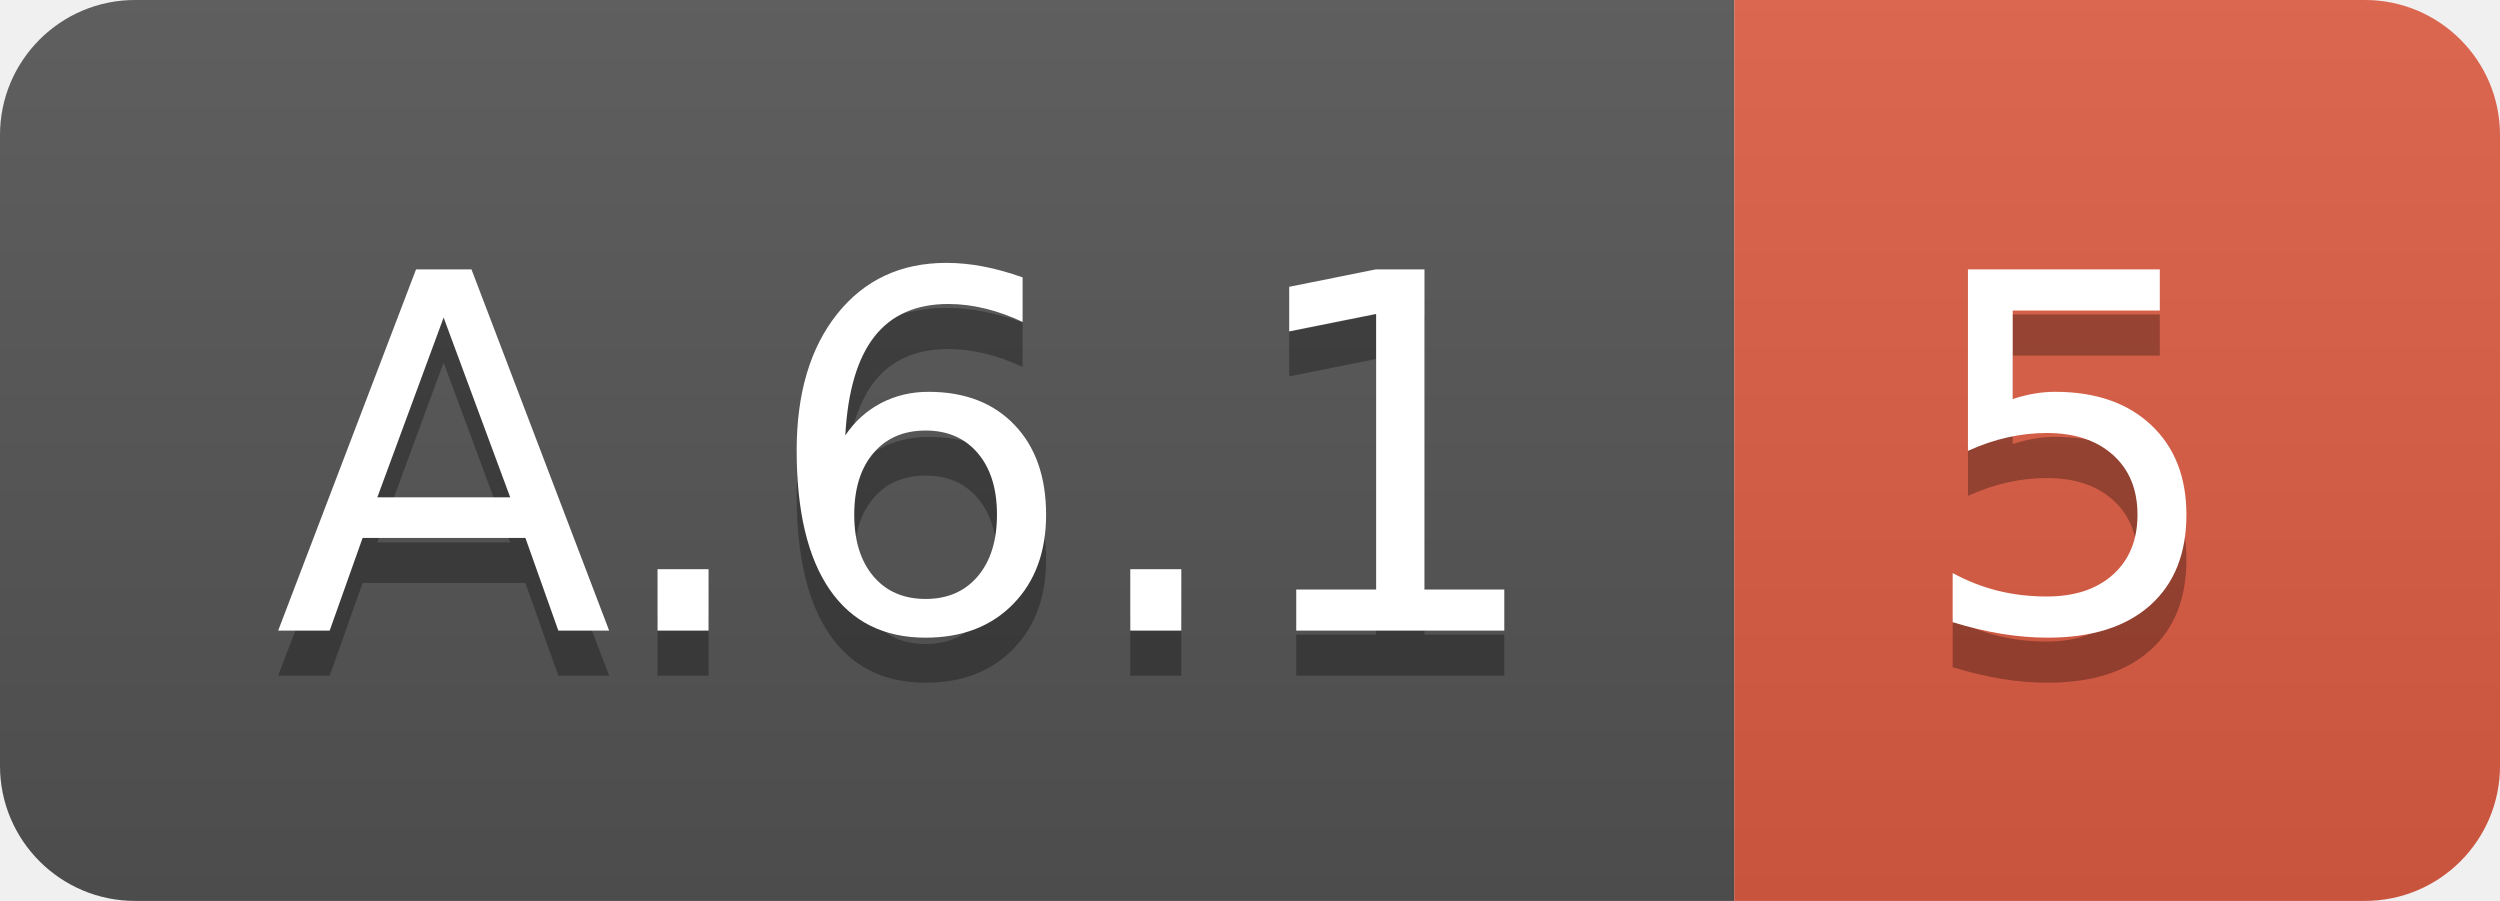
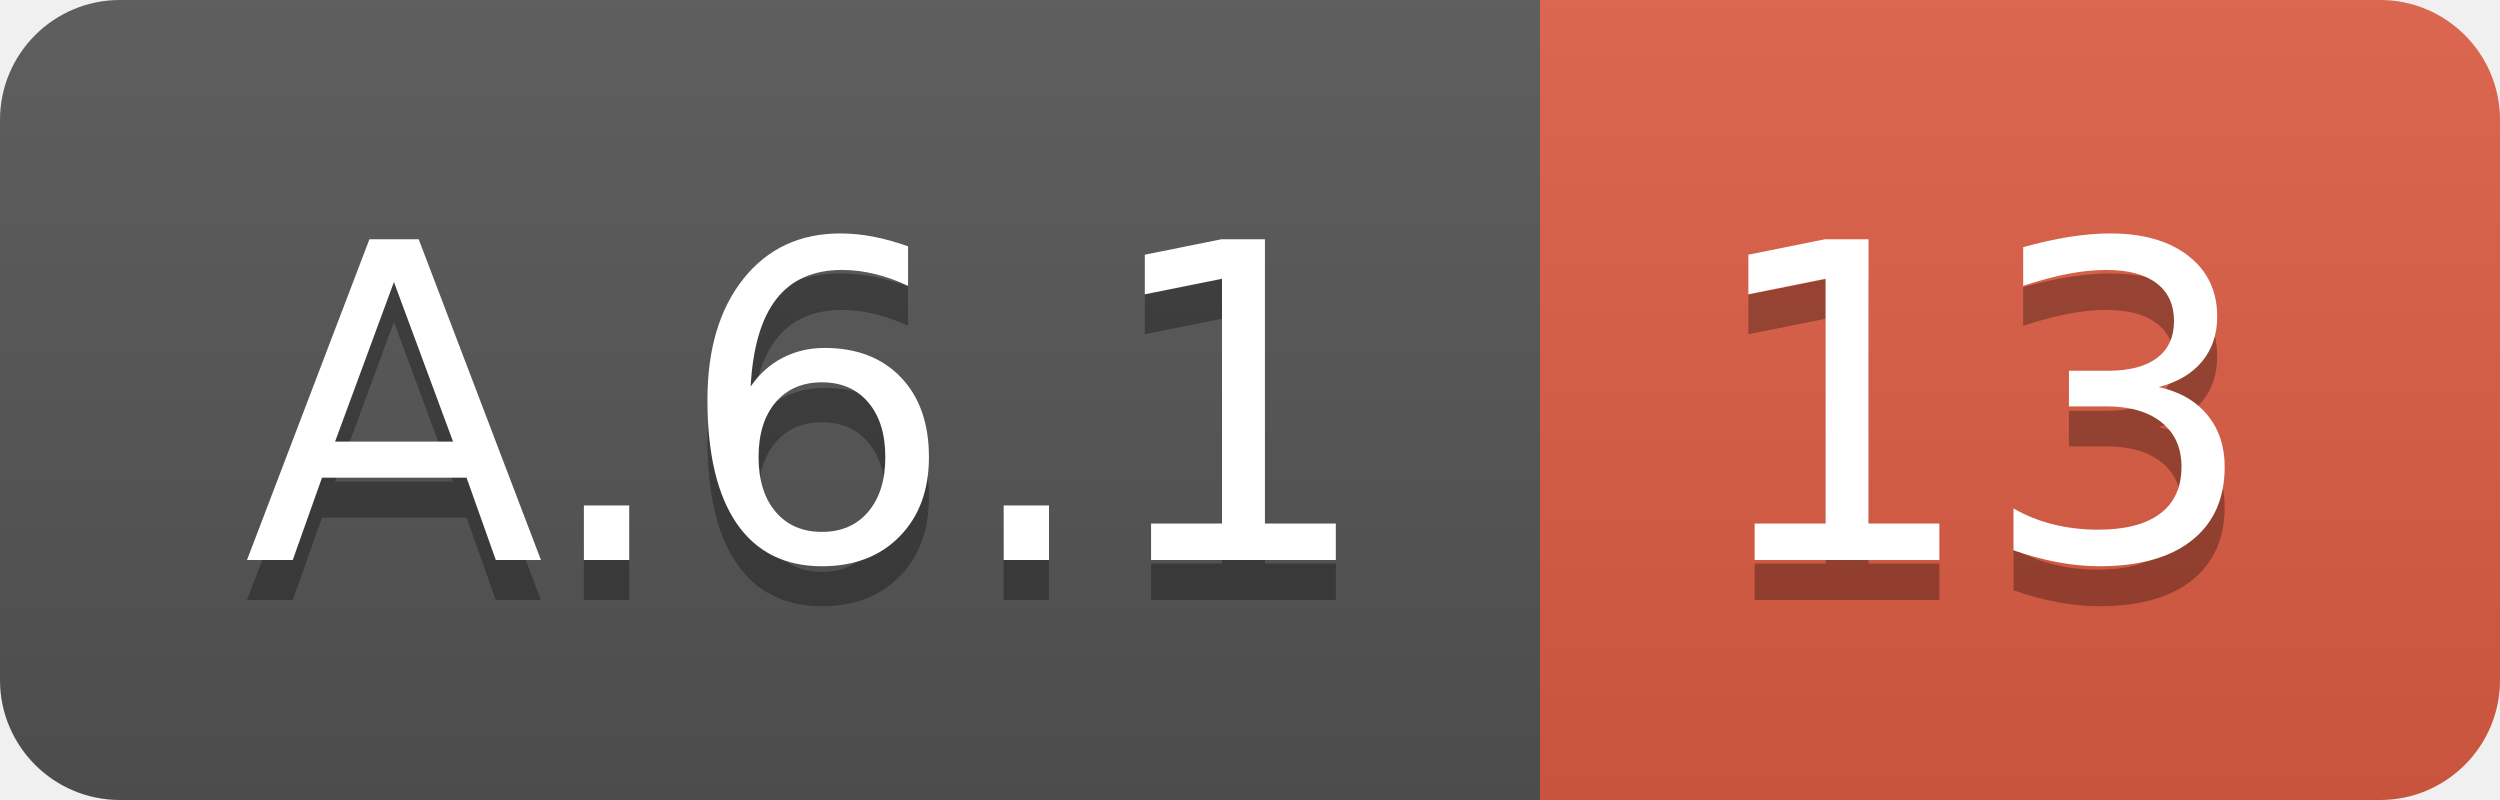
- <svg xmlns="http://www.w3.org/2000/svg" width="55.5" height="20">
+ <svg xmlns="http://www.w3.org/2000/svg" width="62.5" height="20">
  <linearGradient id="smooth" x2="0" y2="100%">
    <stop offset="0" stop-color="#bbb" stop-opacity=".1" />
    <stop offset="1" stop-opacity=".1" />
  </linearGradient>
  <clipPath id="round">
-     <rect width="55.5" height="20" rx="3" fill="#fff" />
+     <rect width="62.5" height="20" rx="3" fill="#fff" />
  </clipPath>
  <g clip-path="url(#round)">
    <rect width="38.5" height="20" fill="#555" />
-     <rect x="38.5" width="17.0" height="20" fill="#e05d44" />
-     <rect width="55.5" height="20" fill="url(#smooth)" />
+     <rect x="38.5" width="24.0" height="20" fill="#e05d44" />
+     <rect width="62.5" height="20" fill="url(#smooth)" />
  </g>
  <g fill="#fff" text-anchor="middle" font-family="DejaVu Sans,Verdana,Geneva,sans-serif" font-size="110">
    <text x="202.5" y="150" fill="#010101" fill-opacity=".3" transform="scale(0.1)" textLength="285.0" lengthAdjust="spacing">A.6.1</text>
    <text x="202.5" y="140" transform="scale(0.1)" textLength="285.0" lengthAdjust="spacing">A.6.1</text>
-     <text x="460.0" y="150" fill="#010101" fill-opacity=".3" transform="scale(0.1)" textLength="70.0" lengthAdjust="spacing">5</text>
-     <text x="460.0" y="140" transform="scale(0.1)" textLength="70.0" lengthAdjust="spacing">5</text>
+     <text x="495.0" y="150" fill="#010101" fill-opacity=".3" transform="scale(0.1)" textLength="140.0" lengthAdjust="spacing">13</text>
+     <text x="495.0" y="140" transform="scale(0.1)" textLength="140.0" lengthAdjust="spacing">13</text>
  </g>
</svg>
